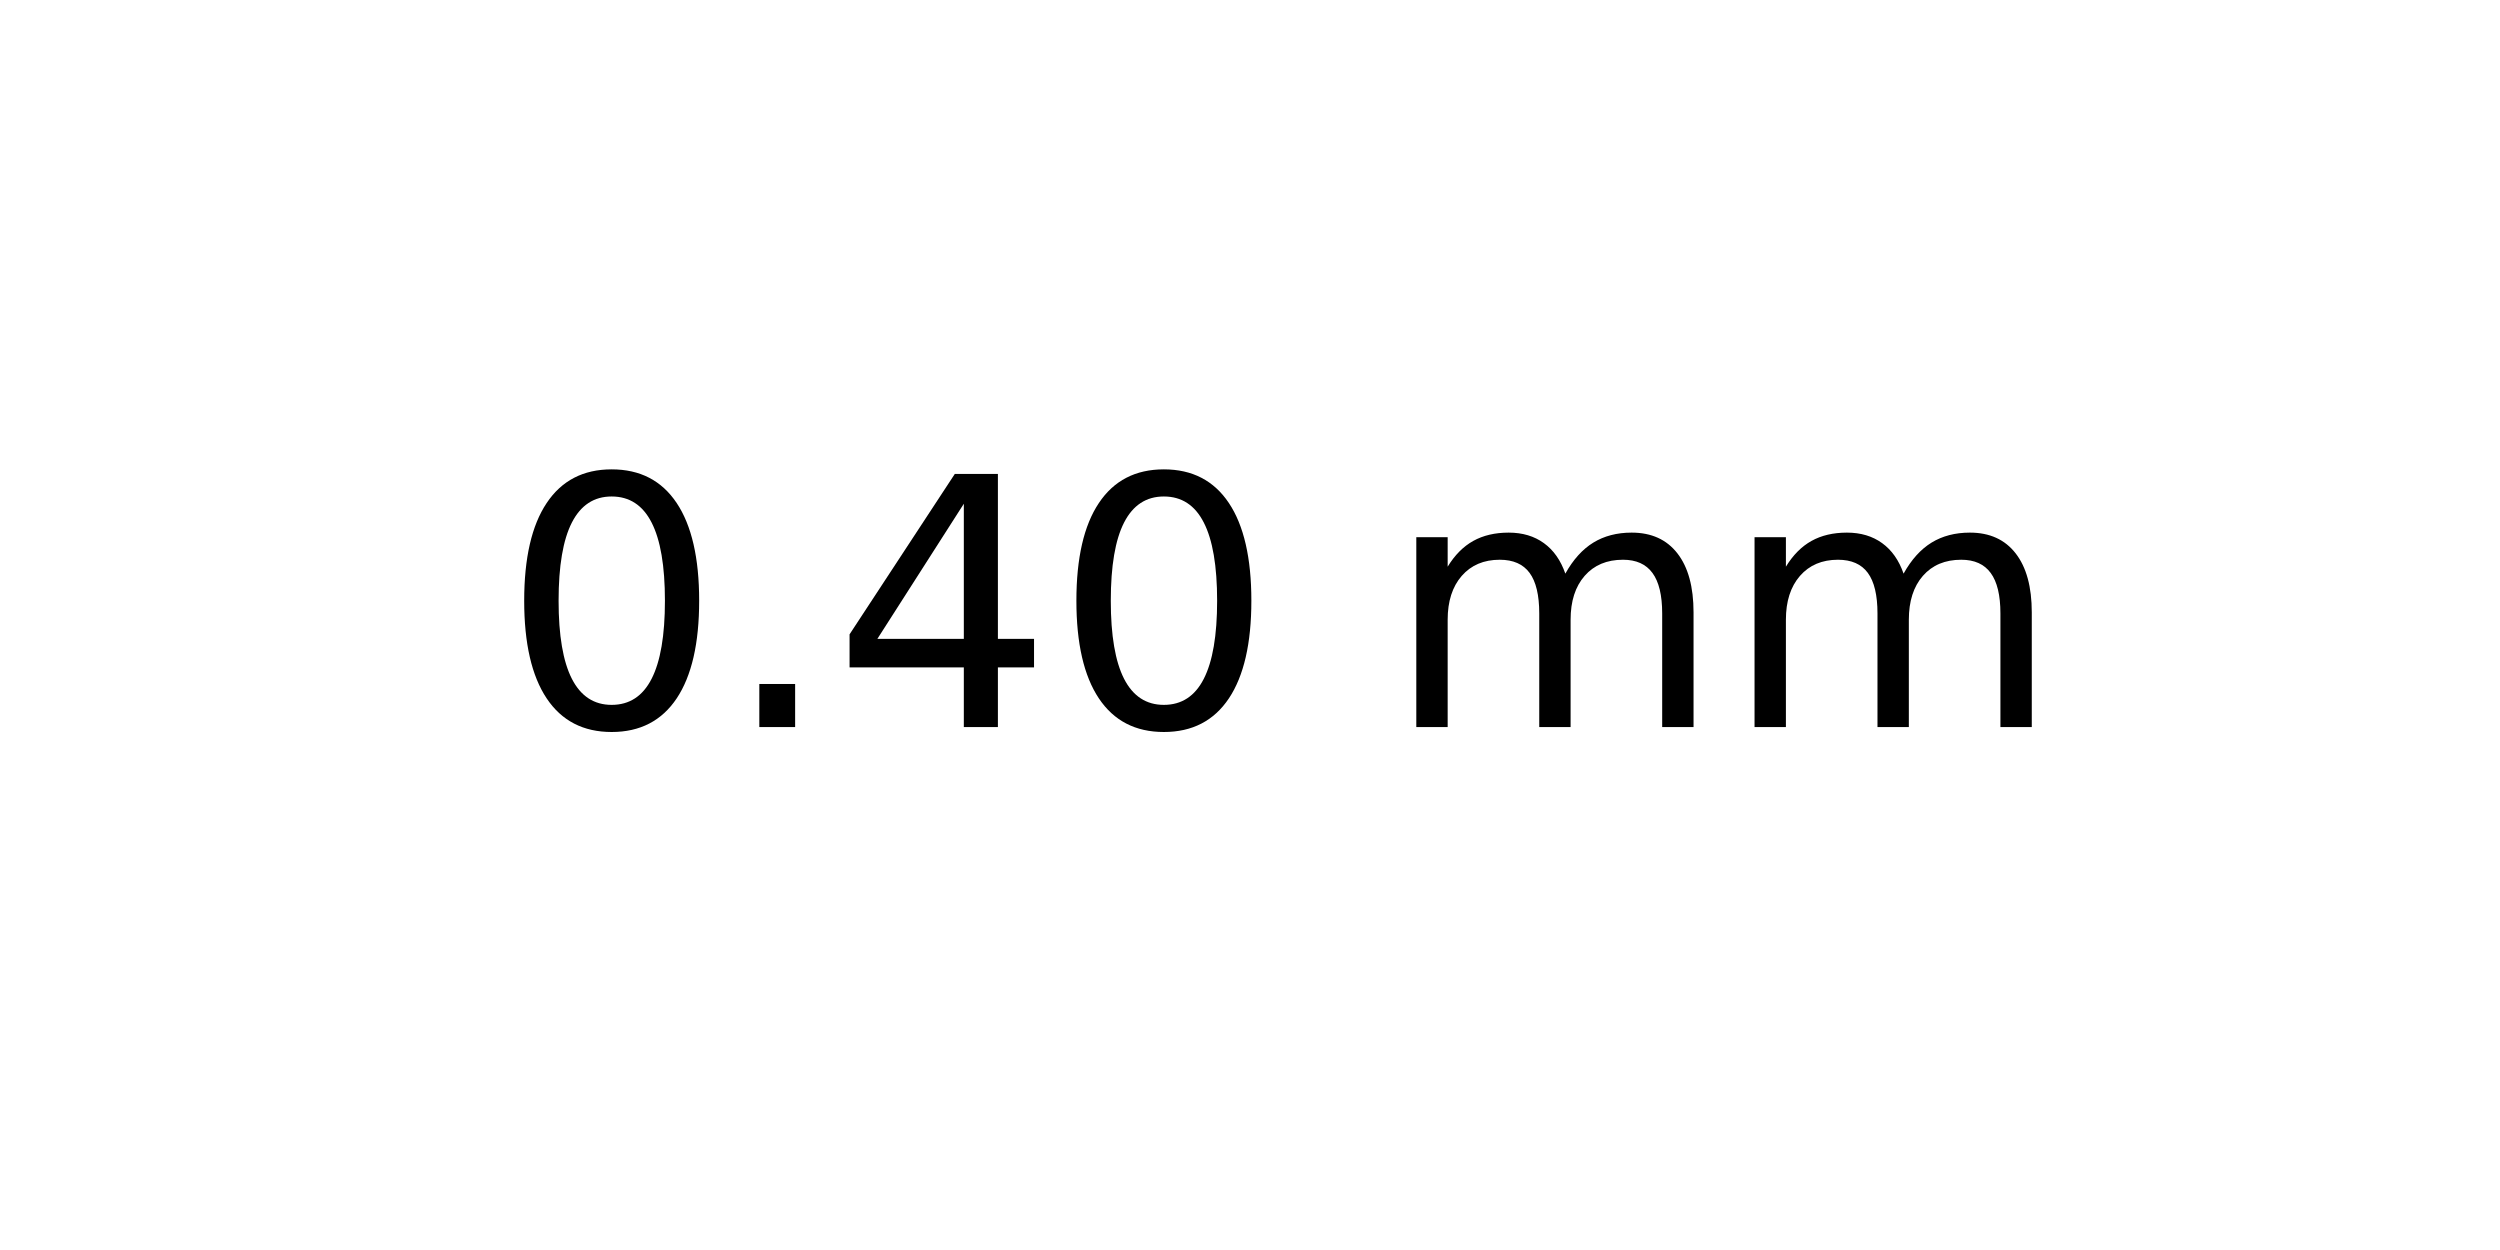
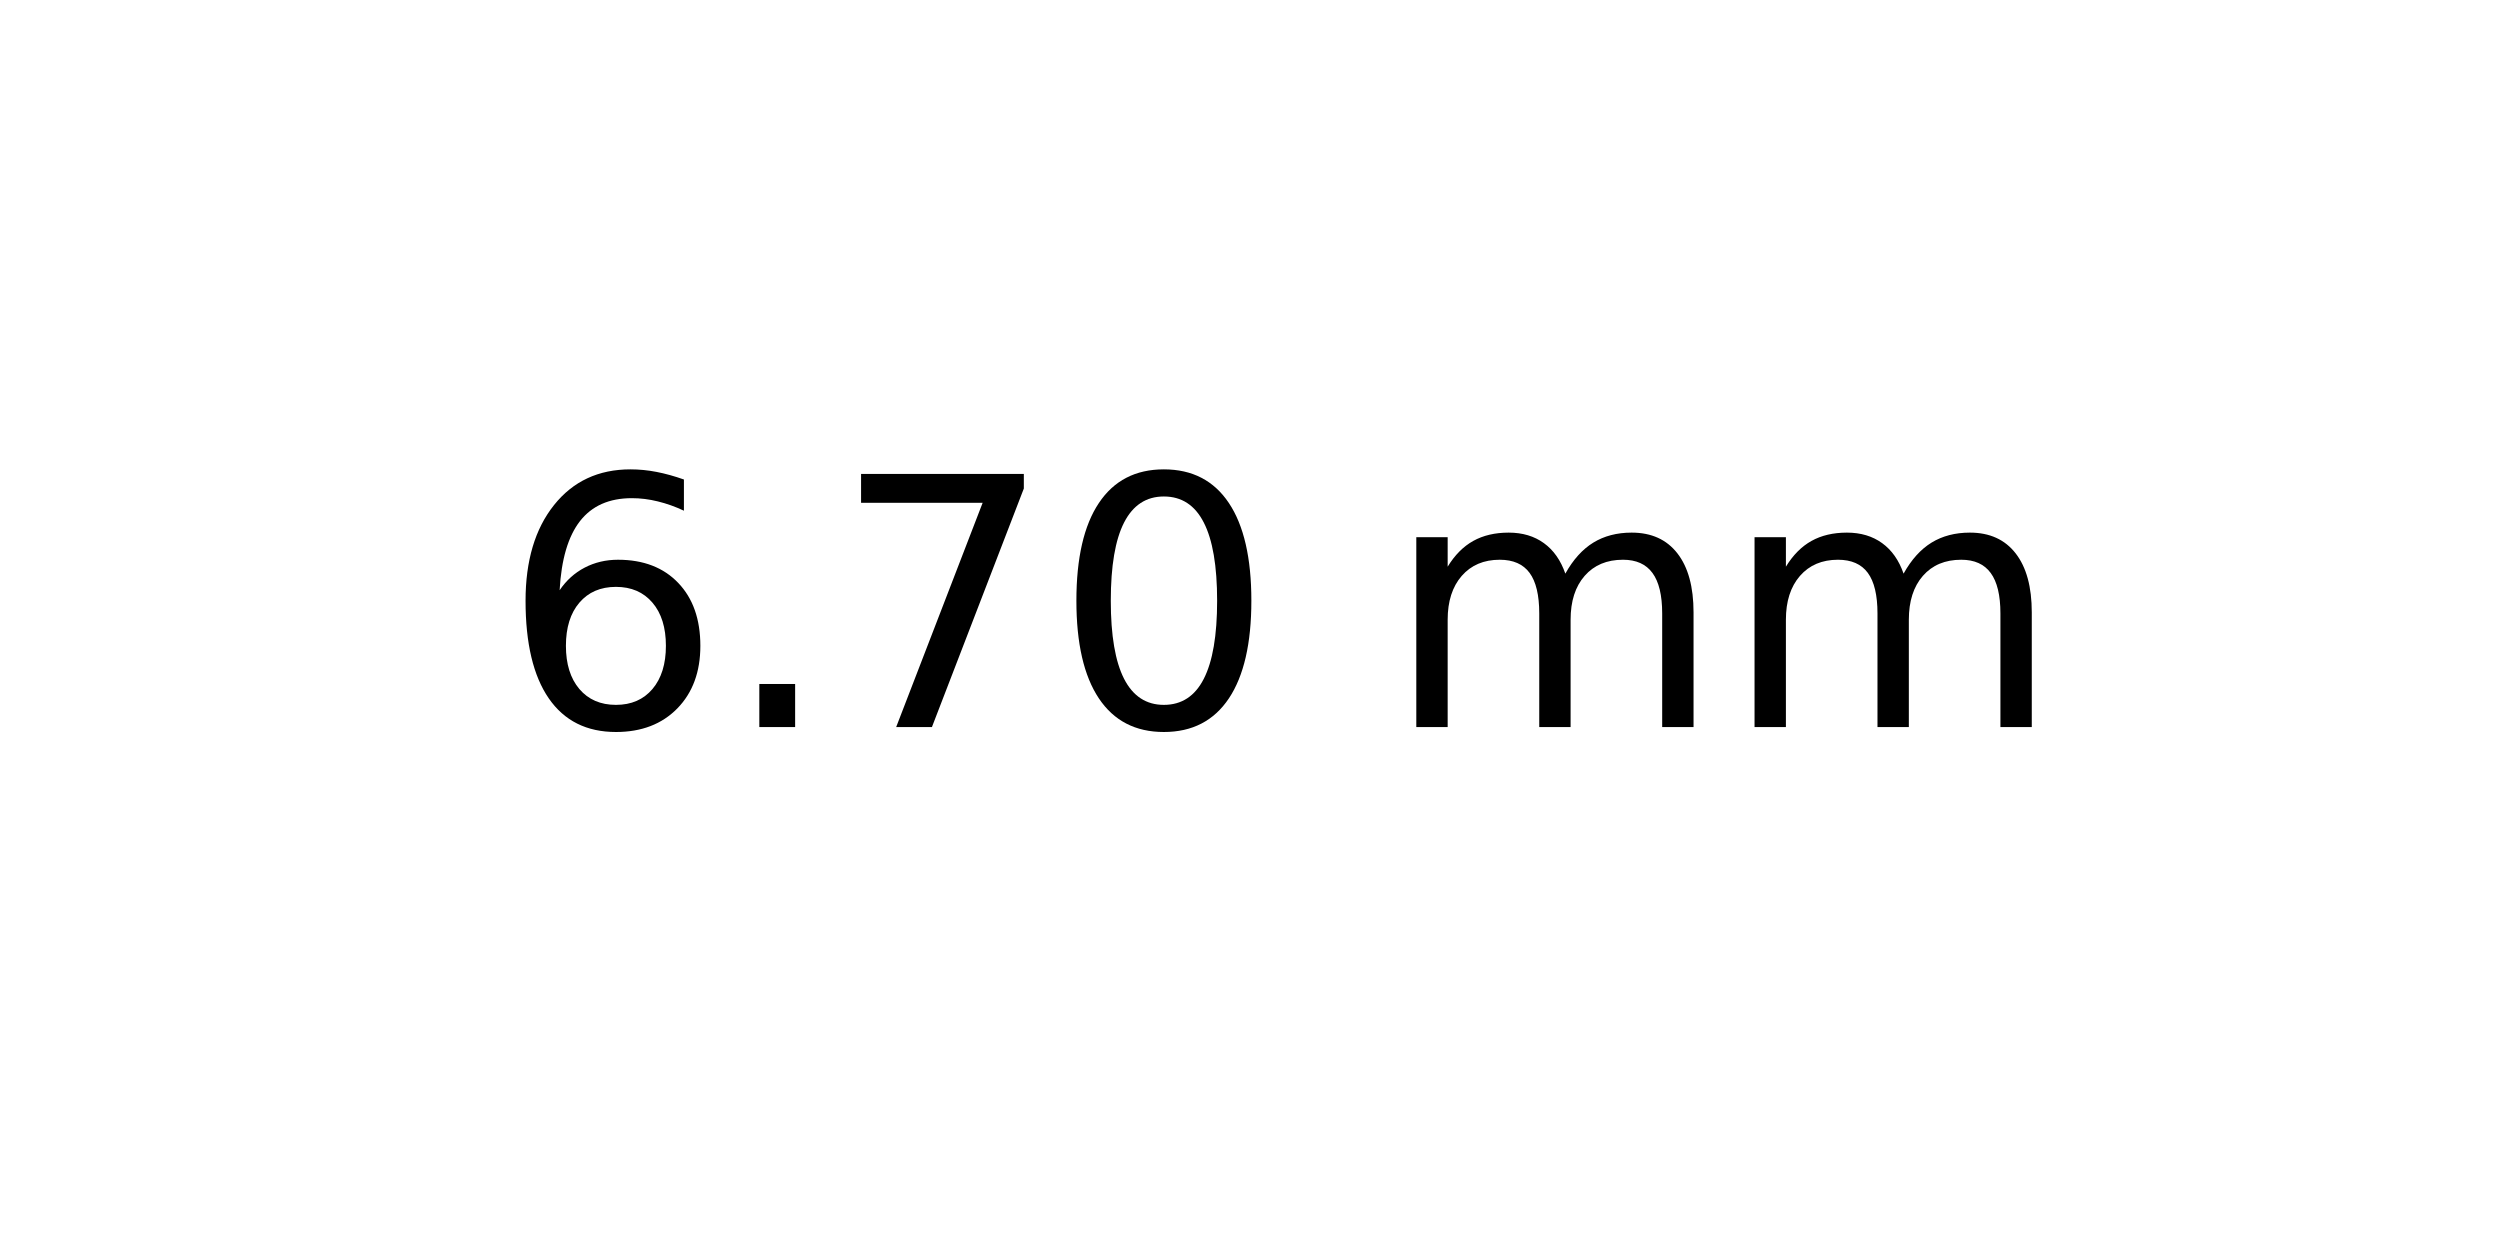
<svg xmlns="http://www.w3.org/2000/svg" xmlns:xlink="http://www.w3.org/1999/xlink" width="72pt" height="36pt" viewBox="0 0 72 36" version="1.1">
  <defs>
    <style type="text/css">*{stroke-linejoin: round; stroke-linecap: butt}</style>
  </defs>
  <g id="figure_1">
    <g id="axes_1">
      <g id="text_1">
        <g transform="translate(14.4375 20.93937) scale(0.1 -0.1)">
          <defs>
+             <path id="DejaVuSans-36" d="M 2113 2584  Q 1688 2584 1439 2293  Q 1191 2003 1191 1497  Q 1191 994 1439 701  Q 1688 409 2113 409  Q 2538 409 2786 701  Q 3034 994 3034 1497  Q 3034 2003 2786 2293  Q 2538 2584 2113 2584  z M 3366 4563  L 3366 3988  Q 3128 4100 2886 4159  Q 2644 4219 2406 4219  Q 1781 4219 1451 3797  Q 1122 3375 1075 2522  Q 1259 2794 1537 2939  Q 1816 3084 2150 3084  Q 2853 3084 3261 2657  Q 3669 2231 3669 1497  Q 3669 778 3244 343  Q 2819 -91 2113 -91  Q 1303 -91 875 529  Q 447 1150 447 2328  Q 447 3434 972 4092  Q 1497 4750 2381 4750  Q 2619 4750 2861 4703  Q 3103 4656 3366 4563  z " transform="scale(0.015625)" />
+             <path id="DejaVuSans-2e" d="M 684 794  L 1344 794  L 1344 0  L 684 0  L 684 794  z " transform="scale(0.015625)" />
+             <path id="DejaVuSans-37" d="M 525 4666  L 3525 4666  L 3525 4397  L 1831 0  L 1172 0  L 2766 4134  L 525 4134  L 525 4666  z " transform="scale(0.015625)" />
            <path id="DejaVuSans-30" d="M 2034 4250  Q 1547 4250 1301 3770  Q 1056 3291 1056 2328  Q 1056 1369 1301 889  Q 1547 409 2034 409  Q 2525 409 2770 889  Q 3016 1369 3016 2328  Q 3016 3291 2770 3770  Q 2525 4250 2034 4250  z M 2034 4750  Q 2819 4750 3233 4129  Q 3647 3509 3647 2328  Q 3647 1150 3233 529  Q 2819 -91 2034 -91  Q 1250 -91 836 529  Q 422 1150 422 2328  Q 422 3509 836 4129  Q 1250 4750 2034 4750  z " transform="scale(0.015625)" />
-             <path id="DejaVuSans-2e" d="M 684 794  L 1344 794  L 1344 0  L 684 0  L 684 794  z " transform="scale(0.015625)" />
-             <path id="DejaVuSans-34" d="M 2419 4116  L 825 1625  L 2419 1625  L 2419 4116  z M 2253 4666  L 3047 4666  L 3047 1625  L 3713 1625  L 3713 1100  L 3047 1100  L 3047 0  L 2419 0  L 2419 1100  L 313 1100  L 313 1709  L 2253 4666  z " transform="scale(0.015625)" />
            <path id="DejaVuSans-20" transform="scale(0.015625)" />
            <path id="DejaVuSans-6d" d="M 3328 2828  Q 3544 3216 3844 3400  Q 4144 3584 4550 3584  Q 5097 3584 5394 3201  Q 5691 2819 5691 2113  L 5691 0  L 5113 0  L 5113 2094  Q 5113 2597 4934 2840  Q 4756 3084 4391 3084  Q 3944 3084 3684 2787  Q 3425 2491 3425 1978  L 3425 0  L 2847 0  L 2847 2094  Q 2847 2600 2669 2842  Q 2491 3084 2119 3084  Q 1678 3084 1418 2786  Q 1159 2488 1159 1978  L 1159 0  L 581 0  L 581 3500  L 1159 3500  L 1159 2956  Q 1356 3278 1631 3431  Q 1906 3584 2284 3584  Q 2666 3584 2933 3390  Q 3200 3197 3328 2828  z " transform="scale(0.015625)" />
          </defs>
-           <use xlink:href="#DejaVuSans-30" />
+           <use xlink:href="#DejaVuSans-36" />
          <use xlink:href="#DejaVuSans-2e" x="63.623" />
-           <use xlink:href="#DejaVuSans-34" x="95.41" />
+           <use xlink:href="#DejaVuSans-37" x="95.41" />
          <use xlink:href="#DejaVuSans-30" x="159.033" />
          <use xlink:href="#DejaVuSans-20" x="222.656" />
          <use xlink:href="#DejaVuSans-6d" x="254.443" />
          <use xlink:href="#DejaVuSans-6d" x="351.855" />
        </g>
      </g>
    </g>
  </g>
</svg>
